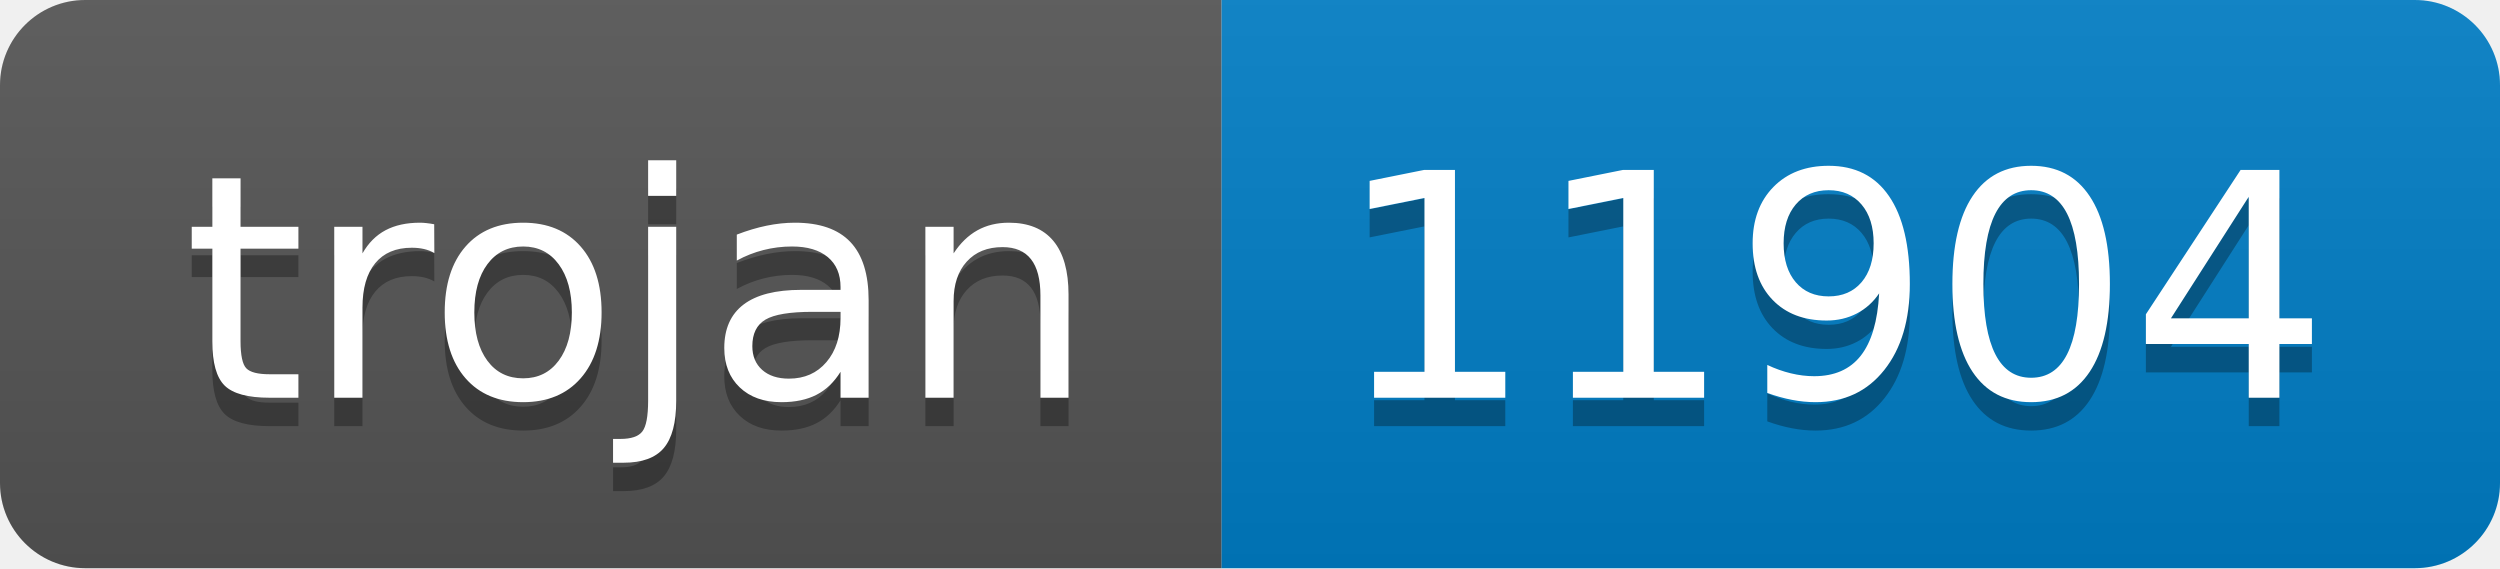
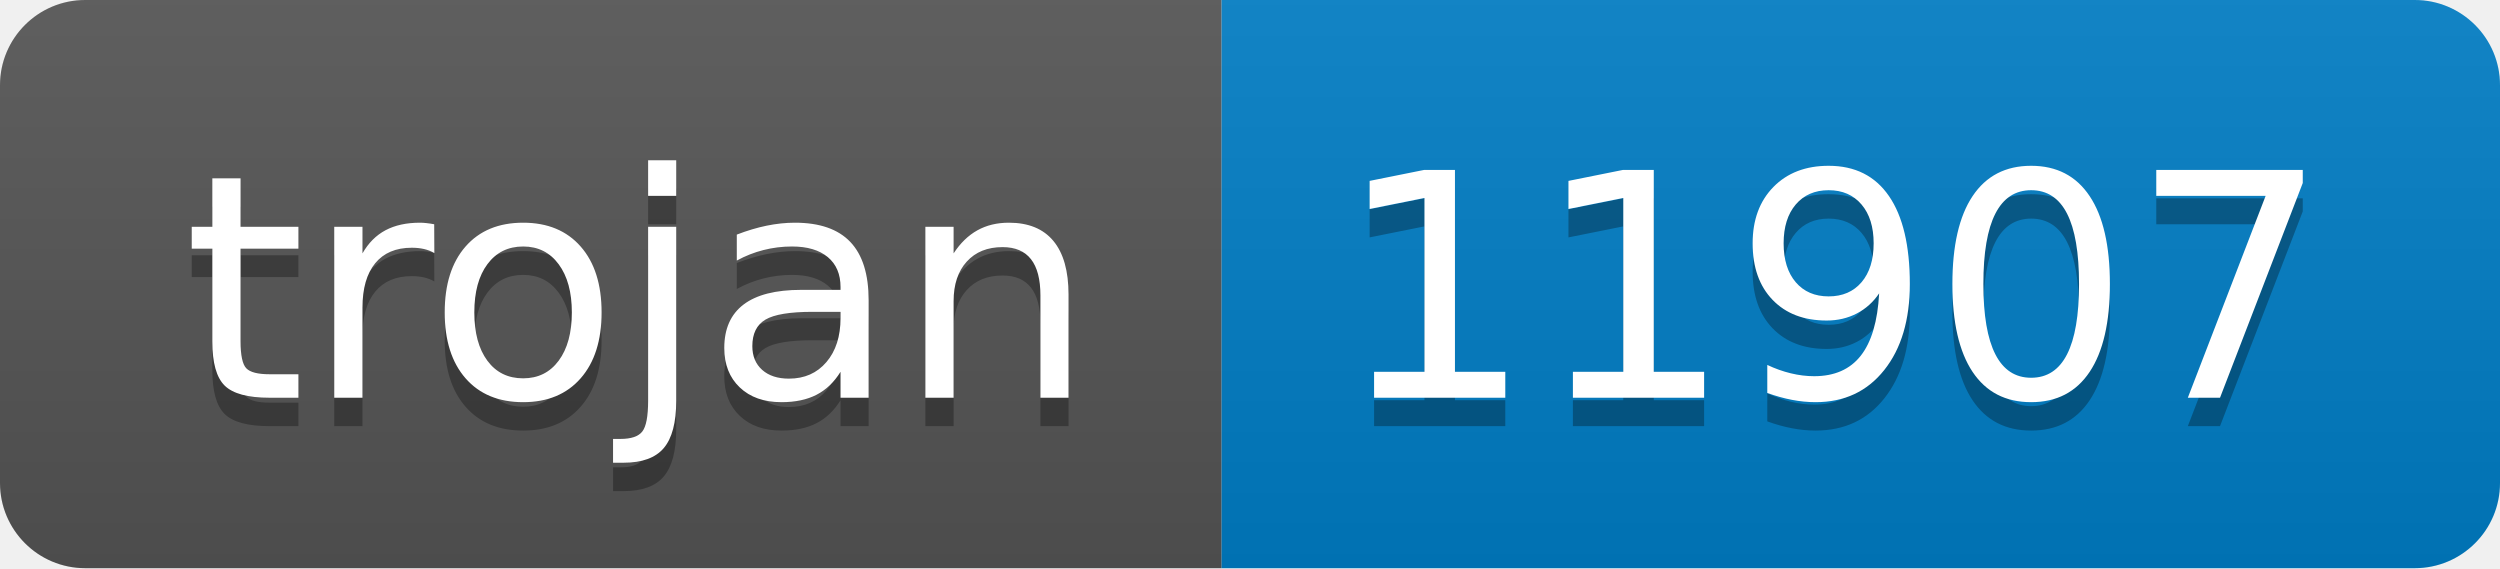
- <svg xmlns="http://www.w3.org/2000/svg" width="88" height="20" role="img" aria-label="trojan: 11904">
+ <svg xmlns="http://www.w3.org/2000/svg" width="88" height="20" role="img" aria-label="trojan: 11907">
  <linearGradient id="s" x2="0" y2="100%">
    <stop offset="0" stop-color="#bbb" stop-opacity=".1" />
    <stop offset="1" stop-opacity=".1" />
  </linearGradient>
  <clipPath id="r">
    <rect width="88" height="20" rx="3" fill="#fff" />
  </clipPath>
  <g clip-path="url(#r)">
    <rect width="43" height="20" fill="#555" />
    <rect x="43" width="45" height="20" fill="#007ec6" />
    <rect width="88" height="20" fill="url(#s)" />
  </g>
  <g fill="#fff" text-anchor="middle" font-family="Verdana,Geneva,DejaVu Sans,sans-serif" text-rendering="geometricPrecision" font-size="110">
    <text aria-hidden="true" x="225" y="150" fill="#010101" fill-opacity=".3" transform="scale(.1)" textLength="330">trojan</text>
    <text x="225" y="140" transform="scale(.1)" fill="#fff" textLength="330">trojan</text>
-     <text aria-hidden="true" x="645" y="150" fill="#010101" fill-opacity=".3" transform="scale(.1)" textLength="350">11904</text>
-     <text x="645" y="140" transform="scale(.1)" fill="#fff" textLength="350">11904</text>
+     <text aria-hidden="true" x="645" y="150" fill="#010101" fill-opacity=".3" transform="scale(.1)" textLength="350">11907</text>
+     <text x="645" y="140" transform="scale(.1)" fill="#fff" textLength="350">11907</text>
  </g>
</svg>
